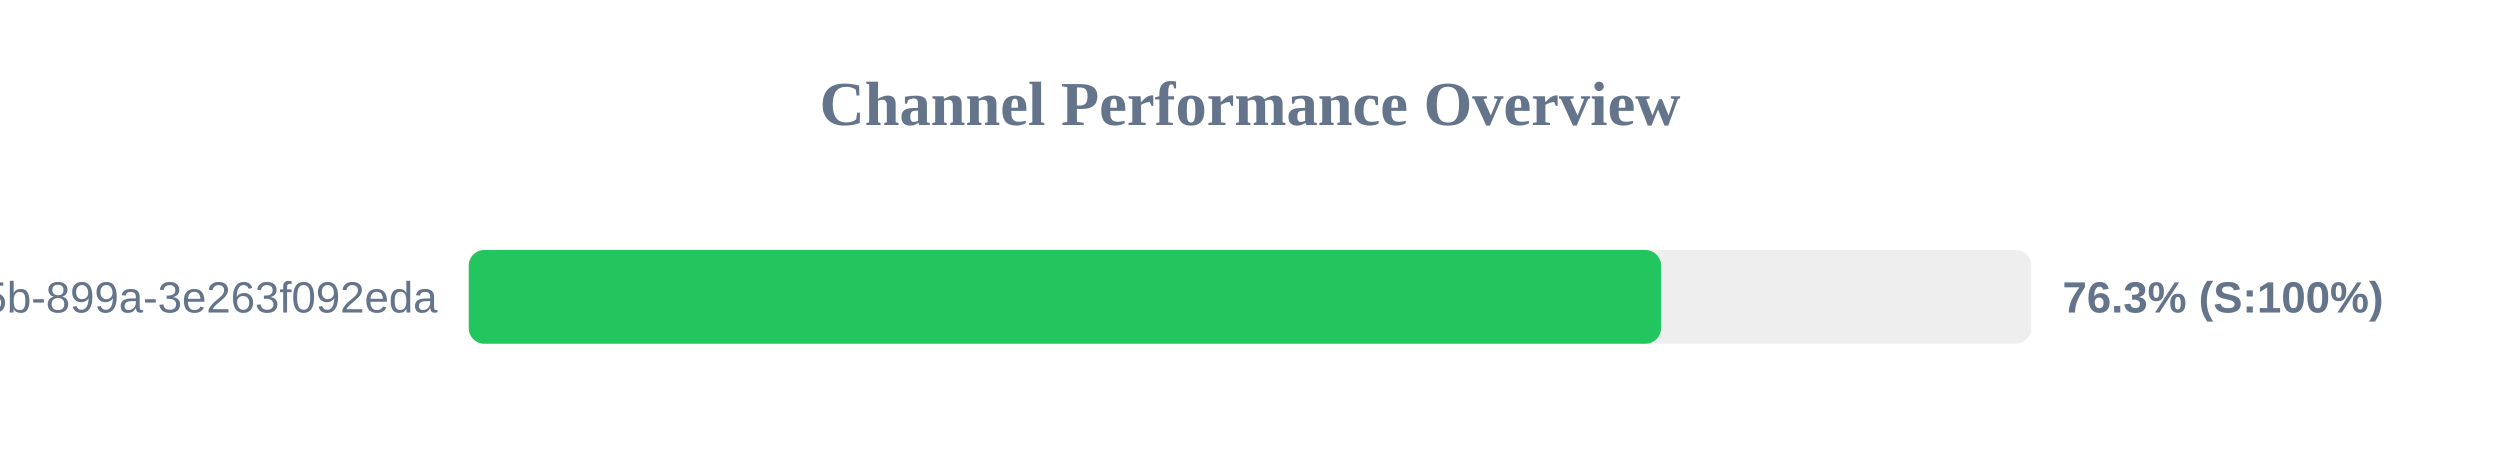
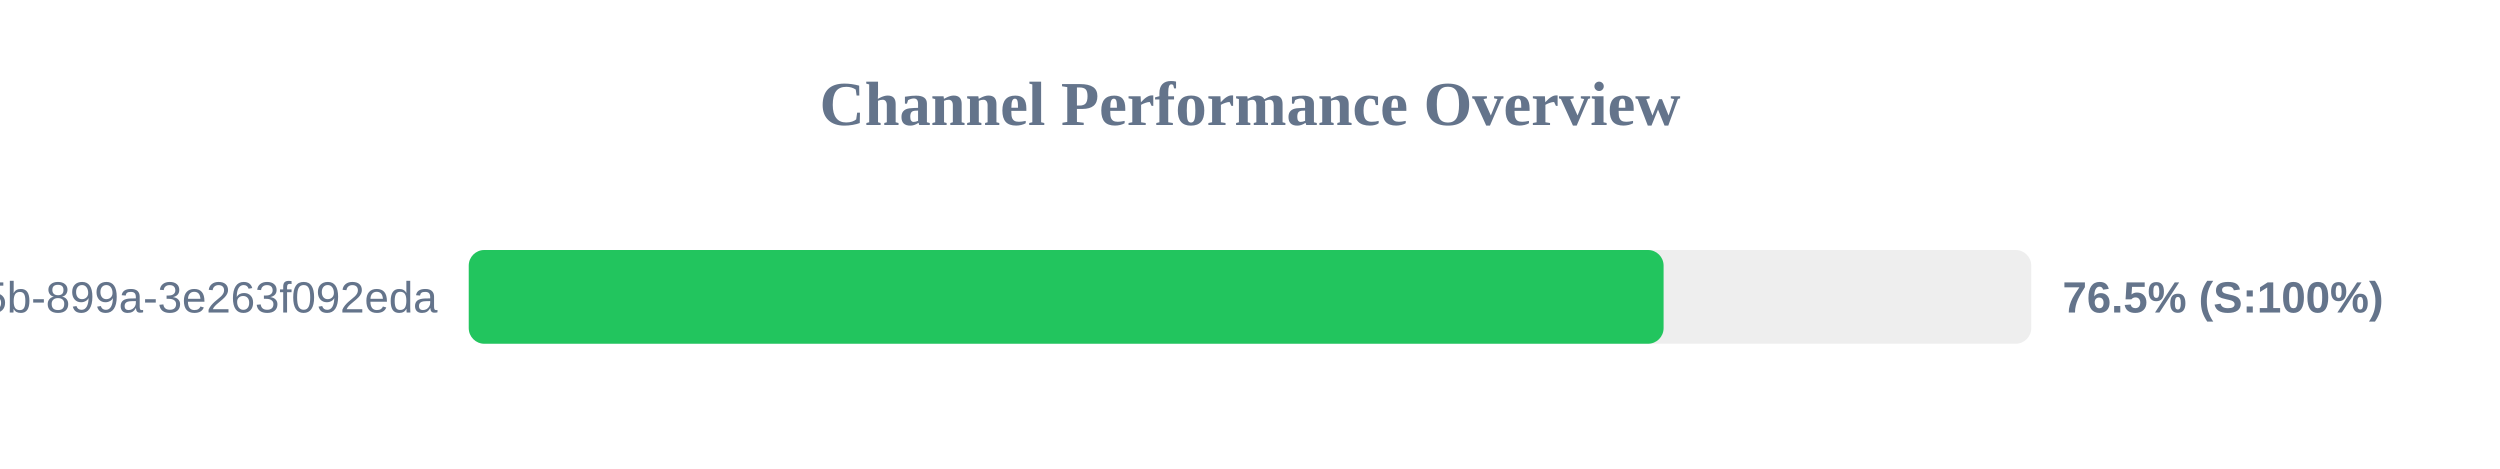
<svg xmlns="http://www.w3.org/2000/svg" width="800" height="150" version="1.1">
  <style>
        .row { font: 14px Arial; fill: #64748b; }
        .score { font: bold 14px Arial; fill: #64748b; }
    </style>
  <text x="400" y="40" text-anchor="middle" font-size="20px" font-weight="bold" fill="#64748b">Channel Performance Overview</text>
  <rect x="150" y="80" width="500" height="30" fill="#eee" rx="5" />
-   <rect x="150" y="80" width="381.55" height="30" fill="#22c55e" rx="5" />
+   <rect x="150" y="80" width="382.35" height="30" fill="#22c55e" rx="5" />
  <text x="140" y="100" text-anchor="end" class="row">?uuid=6bf726db-fb0b-405b-899a-3e263f092eda</text>
-   <text x="660" y="100" text-anchor="start" class="score">76.3% (S:100%)</text>
+   <text x="660" y="100" text-anchor="start" class="score">76.5% (S:100%)</text>
</svg>
